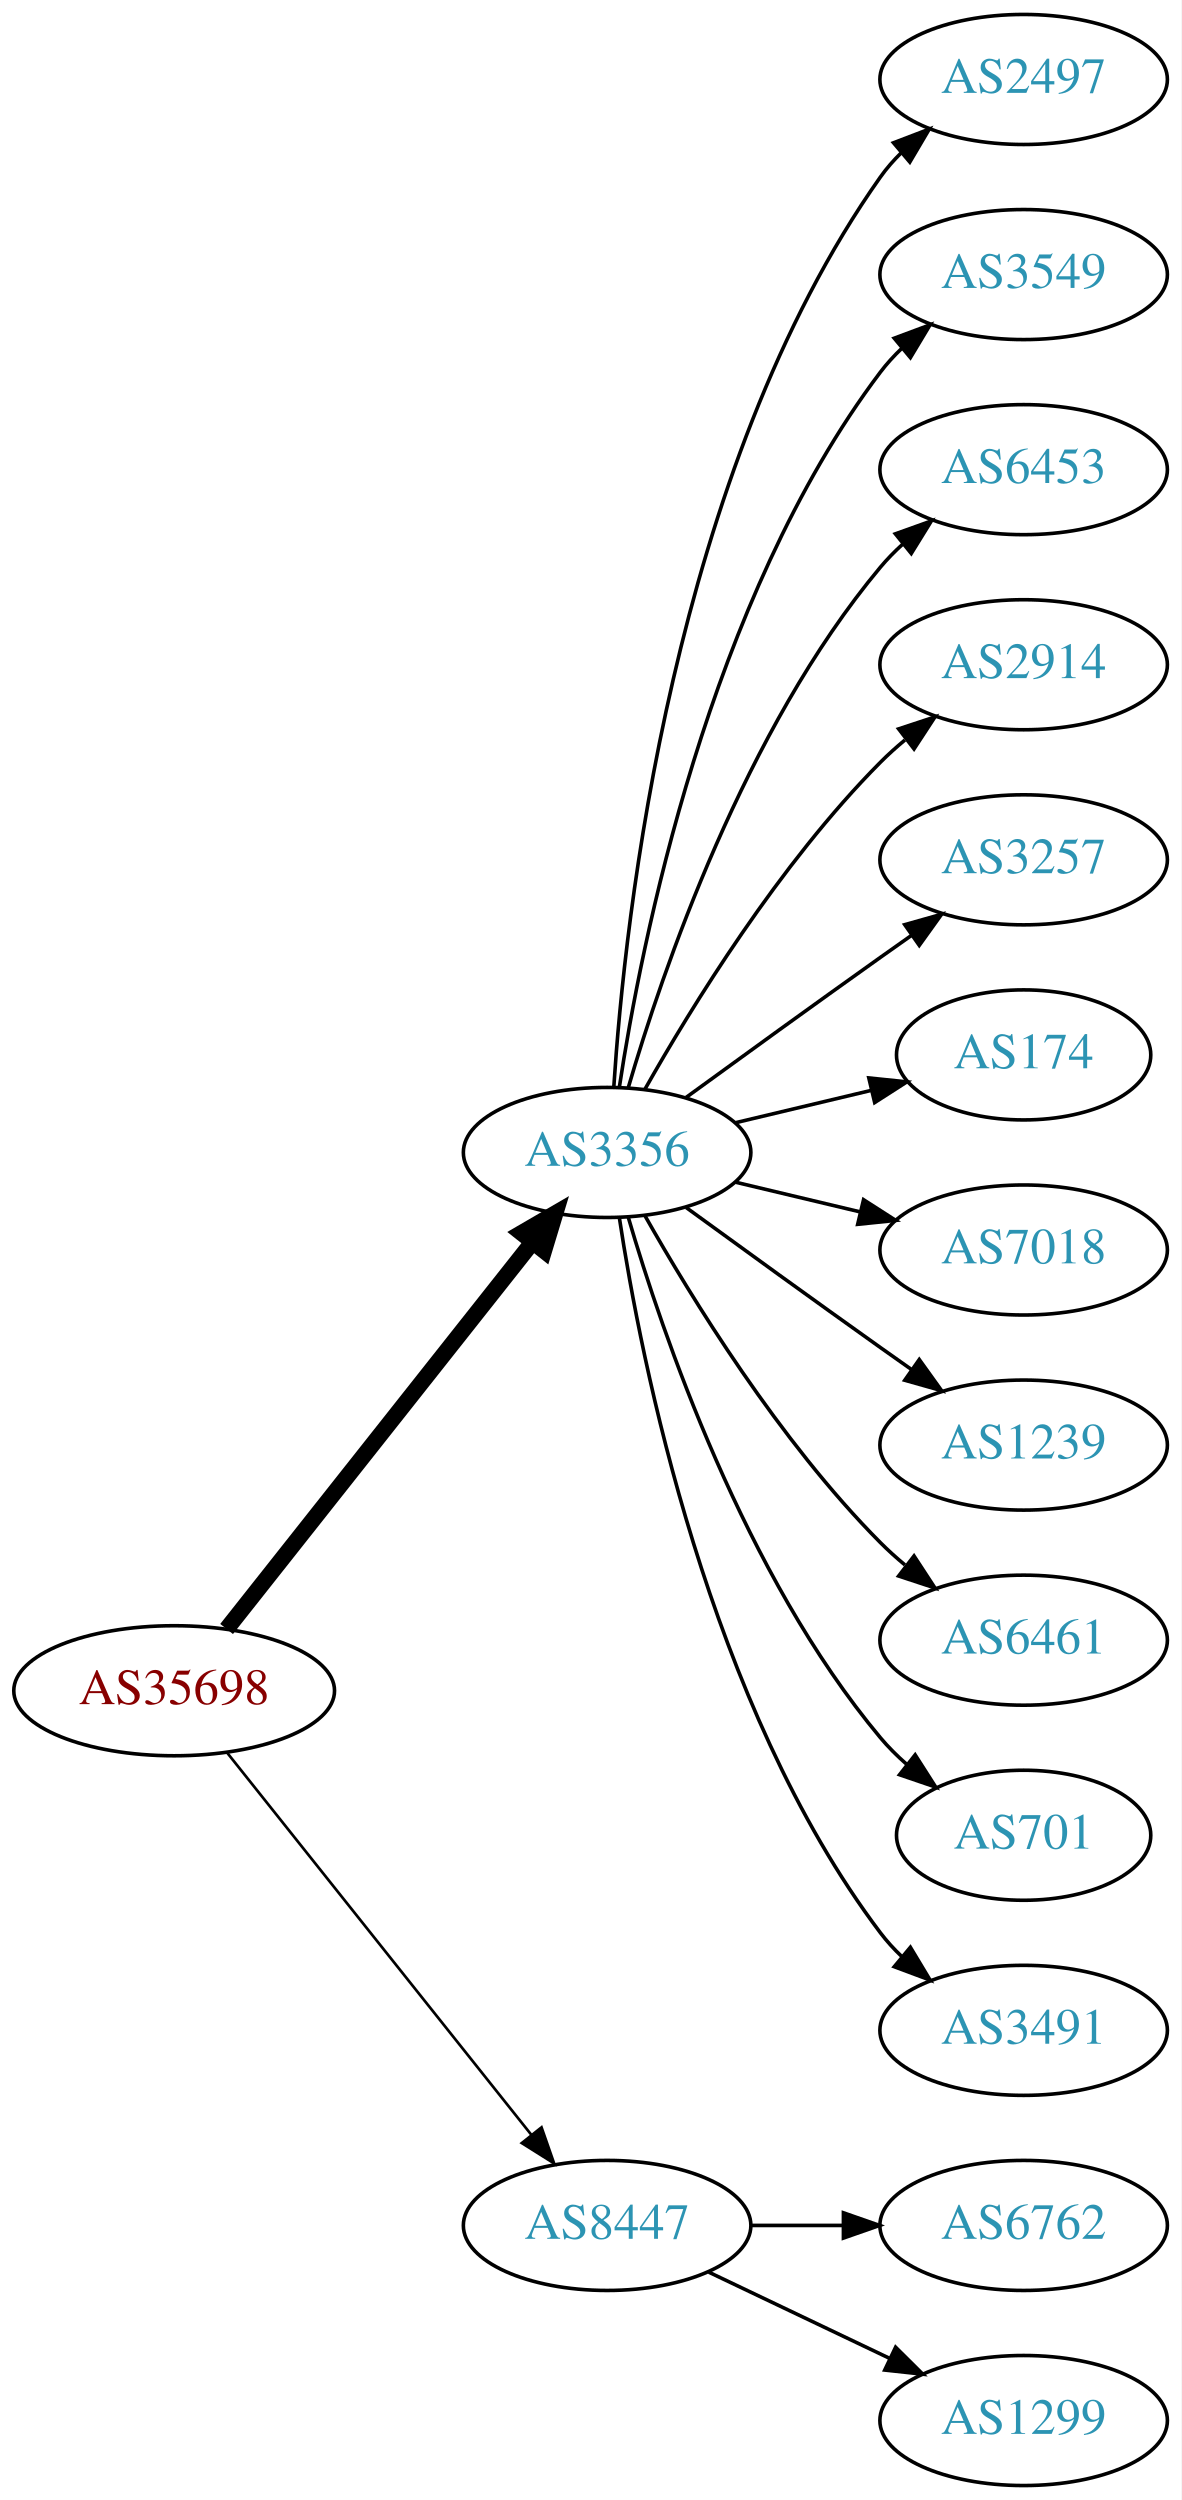
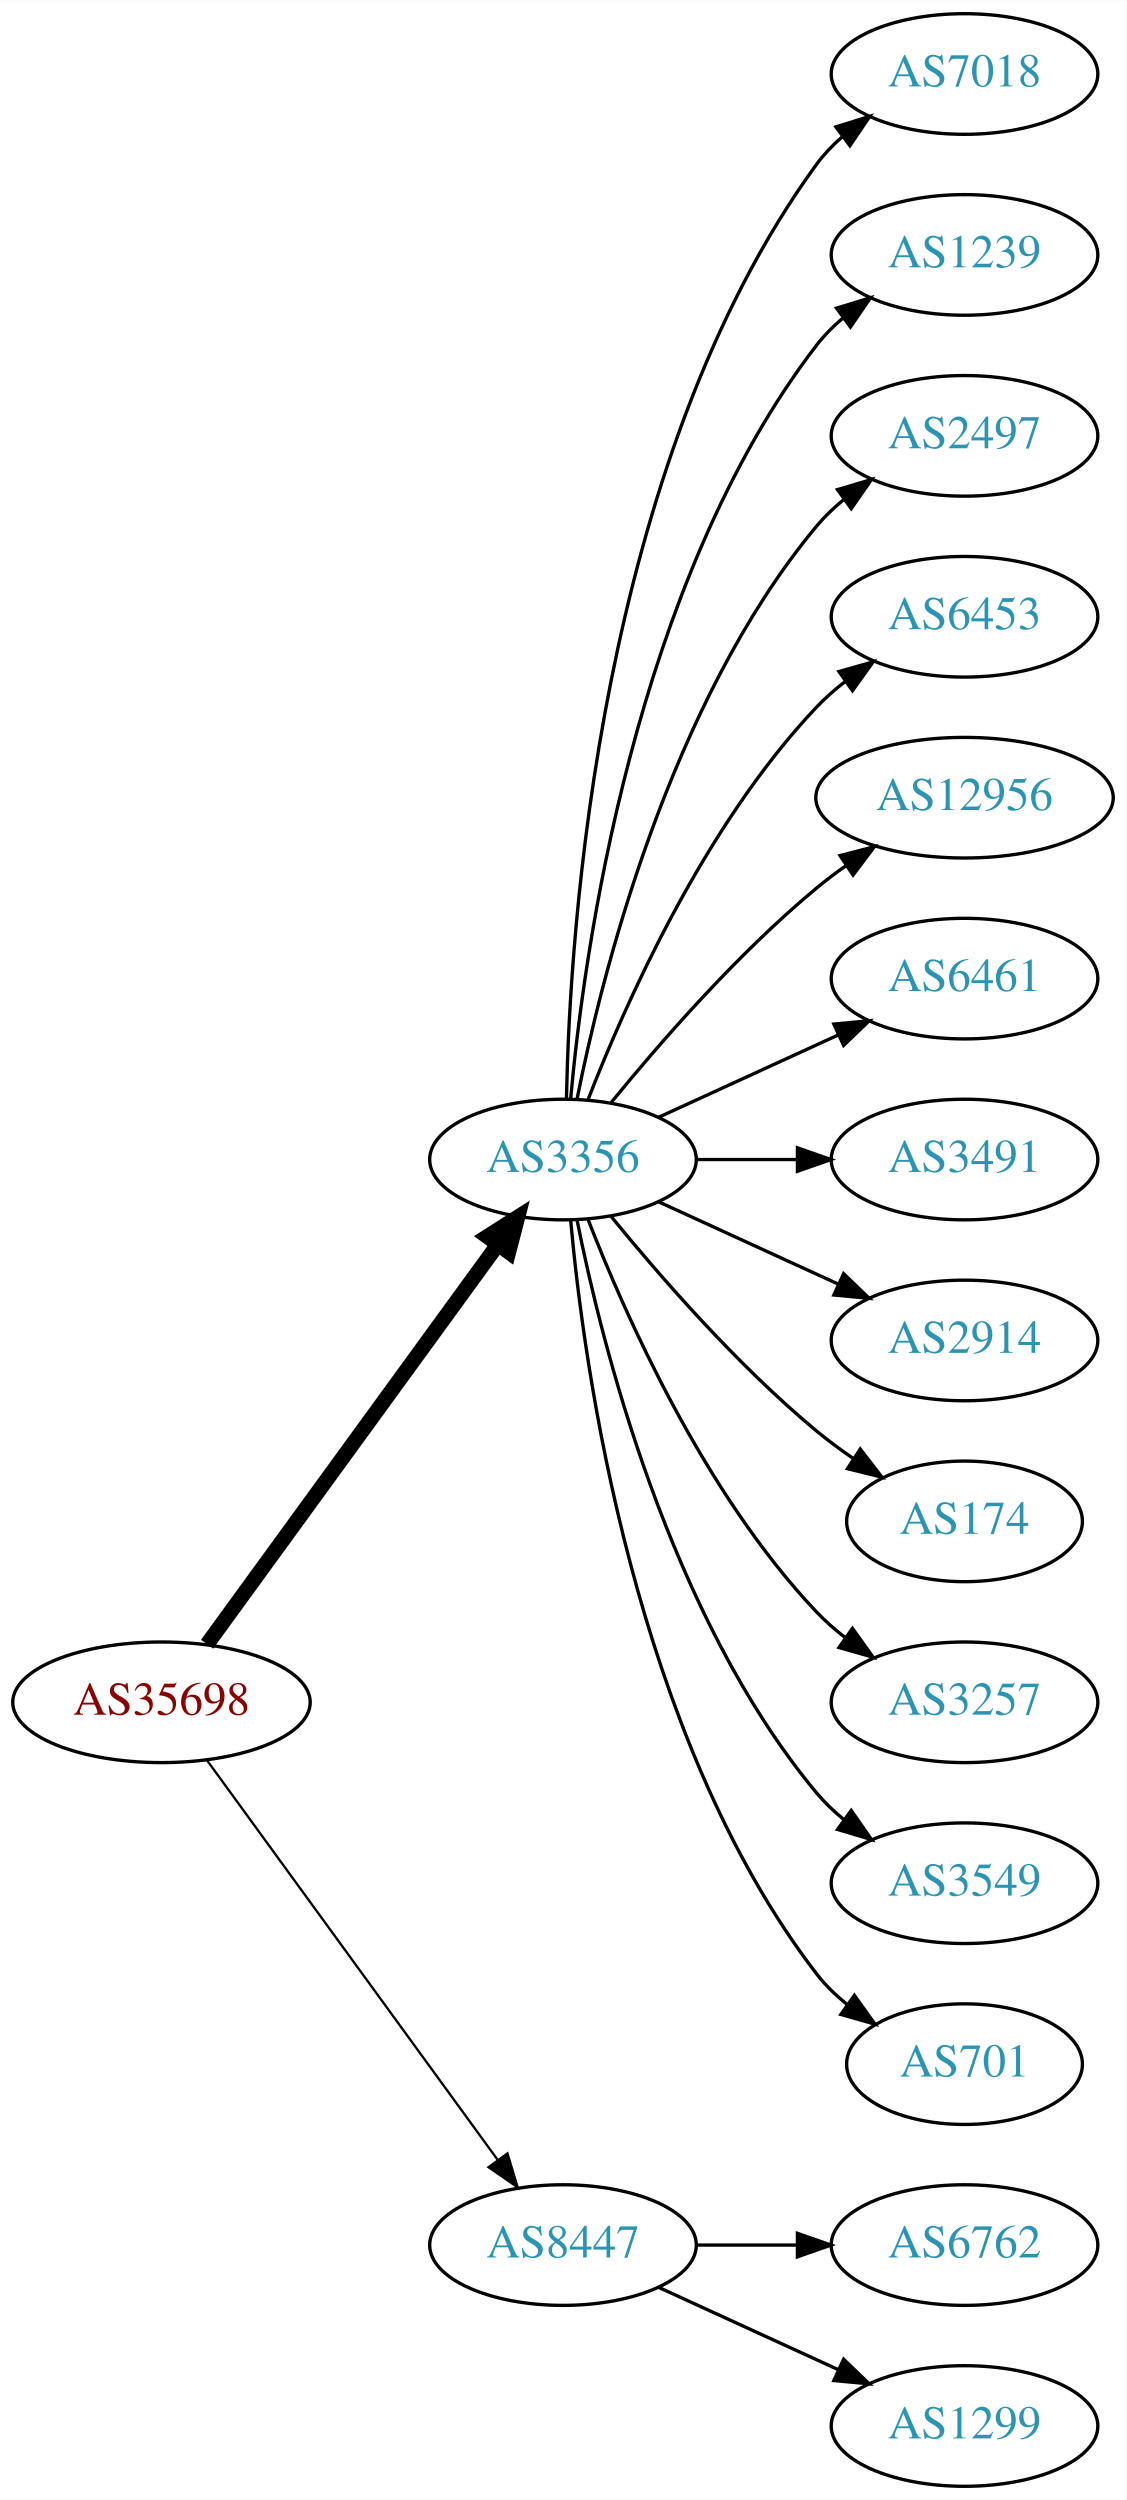
- <svg xmlns="http://www.w3.org/2000/svg" xmlns:xlink="http://www.w3.org/1999/xlink" width="327pt" height="692pt" viewBox="0.00 0.00 326.98 692.00">
-   <g id="graph0" class="graph" transform="scale(1 1) rotate(0) translate(4 688)">
-     <polygon fill="white" stroke="none" points="-4,4 -4,-688 322.978,-688 322.978,4 -4,4" />
+ <svg xmlns="http://www.w3.org/2000/svg" xmlns:xlink="http://www.w3.org/1999/xlink" width="336pt" height="746pt" viewBox="0.00 0.00 336.08 746.00">
+   <g id="graph0" class="graph" transform="scale(1 1) rotate(0) translate(4 742)">
+     <polygon fill="white" stroke="none" points="-4,4 -4,-742 332.077,-742 332.077,4 -4,4" />
    <g id="node1" class="node">
      <g id="a_node1">
        <a xlink:href="/asn/35698" xlink:title="AS35698 ~ Salinen Austria AG [AT]">
-           <ellipse fill="#ffffff" stroke="black" cx="44.196" cy="-220" rx="44.393" ry="18" />
-           <text text-anchor="middle" x="44.196" y="-216.3" font-family="Times,serif" font-size="14.00" fill="#880000">AS35698</text>
+           <ellipse fill="#ffffff" stroke="black" cx="44.196" cy="-234" rx="44.393" ry="18" />
+           <text text-anchor="middle" x="44.196" y="-230.3" font-family="Times,serif" font-size="14.00" fill="#880000">AS35698</text>
        </a>
      </g>
    </g>
    <g id="node2" class="node">
      <g id="a_node2">
        <a xlink:href="/asn/3356" xlink:title="AS3356 ~ Level 3 Parent, LLC [US]">
-           <ellipse fill="#ffffff" stroke="black" cx="164.039" cy="-369" rx="39.794" ry="18" />
-           <text text-anchor="middle" x="164.039" y="-365.3" font-family="Times,serif" font-size="14.00" fill="#2c94b3">AS3356</text>
+           <ellipse fill="#ffffff" stroke="black" cx="164.039" cy="-396" rx="39.794" ry="18" />
+           <text text-anchor="middle" x="164.039" y="-392.3" font-family="Times,serif" font-size="14.00" fill="#2c94b3">AS3356</text>
        </a>
      </g>
    </g>
    <g id="edge1" class="edge">
-       <path fill="none" stroke="black" stroke-width="4.5" d="M58.714,-237.092C79.492,-263.364 119.383,-313.802 143.365,-344.125" />
-       <polygon fill="black" stroke="black" stroke-width="4.5" points="140.387,-346.706 149.678,-352.107 146.563,-341.821 140.387,-346.706" />
+       <path fill="none" stroke="black" stroke-width="4.5" d="M57.807,-251.337C78.628,-279.96 120.29,-337.233 144.479,-370.486" />
+       <polygon fill="black" stroke="black" stroke-width="4.5" points="141.451,-373.017 150.518,-378.788 147.82,-368.385 141.451,-373.017" />
    </g>
    <g id="node3" class="node">
      <g id="a_node3">
        <a xlink:href="/asn/8447" xlink:title="AS8447 ~ A1 Telekom Austria AG [AT]">
          <ellipse fill="#ffffff" stroke="black" cx="164.039" cy="-72" rx="39.794" ry="18" />
          <text text-anchor="middle" x="164.039" y="-68.3" font-family="Times,serif" font-size="14.00" fill="#2c94b3">AS8447</text>
        </a>
      </g>
    </g>
    <g id="edge2" class="edge">
-       <path fill="none" stroke="black" stroke-width="0.75" d="M58.945,-202.733C79.7,-176.666 119.146,-127.126 143.07,-97.079" />
-       <polygon fill="black" stroke="black" stroke-width="0.75" points="145.887,-99.16 149.378,-89.157 140.41,-94.8 145.887,-99.16" />
+       <path fill="none" stroke="black" stroke-width="0.692" d="M57.807,-216.663C78.628,-188.04 120.29,-130.767 144.479,-97.514" />
+       <polygon fill="black" stroke="black" stroke-width="0.692" points="147.466,-99.358 150.518,-89.212 141.805,-95.24 147.466,-99.358" />
    </g>
    <g id="node4" class="node">
      <g id="a_node4">
-         <a xlink:href="/asn/2497" xlink:title="AS2497 ~ Internet Initiative Japan Inc. [JP]">
-           <ellipse fill="#ffffff" stroke="black" cx="279.332" cy="-666" rx="39.794" ry="18" />
-           <text text-anchor="middle" x="279.332" y="-662.3" font-family="Times,serif" font-size="14.00" fill="#2c94b3">AS2497</text>
+         <a xlink:href="/asn/7018" xlink:title="AS7018 ~ AT&amp;T Services, Inc. [US]">
+           <ellipse fill="#ffffff" stroke="black" cx="283.881" cy="-720" rx="39.794" ry="18" />
+           <text text-anchor="middle" x="283.881" y="-716.3" font-family="Times,serif" font-size="14.00" fill="#2c94b3">AS7018</text>
        </a>
      </g>
    </g>
    <g id="edge3" class="edge">
-       <path fill="none" stroke="black" d="M165.894,-387.185C168.888,-433.425 182.134,-557.589 239.685,-639 241.368,-641.381 243.331,-643.622 245.464,-645.716" />
-       <polygon fill="black" stroke="black" points="243.31,-648.478 253.207,-652.259 247.828,-643.132 243.31,-648.478" />
+       <path fill="none" stroke="black" d="M165.071,-414.337C166.044,-464.079 174.763,-603.806 239.685,-693 241.897,-696.039 244.565,-698.813 247.477,-701.326" />
+       <polygon fill="black" stroke="black" points="245.495,-704.214 255.608,-707.373 249.672,-698.597 245.495,-704.214" />
    </g>
    <g id="node5" class="node">
      <g id="a_node5">
-         <a xlink:href="/asn/3549" xlink:title="AS3549 ~ Level 3 Parent, LLC [US]">
-           <ellipse fill="#ffffff" stroke="black" cx="279.332" cy="-612" rx="39.794" ry="18" />
-           <text text-anchor="middle" x="279.332" y="-608.3" font-family="Times,serif" font-size="14.00" fill="#2c94b3">AS3549</text>
+         <a xlink:href="/asn/1239" xlink:title="AS1239 ~ Sprint [US]">
+           <ellipse fill="#ffffff" stroke="black" cx="283.881" cy="-666" rx="39.794" ry="18" />
+           <text text-anchor="middle" x="283.881" y="-662.3" font-family="Times,serif" font-size="14.00" fill="#2c94b3">AS1239</text>
        </a>
      </g>
    </g>
    <g id="edge4" class="edge">
-       <path fill="none" stroke="black" d="M167.415,-386.986C173.389,-426.422 192.1,-521.995 239.685,-585 241.442,-587.327 243.459,-589.529 245.629,-591.596" />
-       <polygon fill="black" stroke="black" points="243.513,-594.389 253.441,-598.088 247.987,-589.005 243.513,-594.389" />
+       <path fill="none" stroke="black" d="M166.323,-414.117C170.221,-457.332 185.238,-568.131 239.685,-639 241.975,-641.981 244.695,-644.716 247.639,-647.205" />
+       <polygon fill="black" stroke="black" points="245.686,-650.113 255.816,-653.218 249.833,-644.473 245.686,-650.113" />
    </g>
    <g id="node6" class="node">
      <g id="a_node6">
-         <a xlink:href="/asn/6453" xlink:title="AS6453 ~ TATA COMMUNICATIONS (AMERICA) INC [US]">
-           <ellipse fill="#ffffff" stroke="black" cx="279.332" cy="-558" rx="39.794" ry="18" />
-           <text text-anchor="middle" x="279.332" y="-554.3" font-family="Times,serif" font-size="14.00" fill="#2c94b3">AS6453</text>
+         <a xlink:href="/asn/2497" xlink:title="AS2497 ~ Internet Initiative Japan Inc. [JP]">
+           <ellipse fill="#ffffff" stroke="black" cx="283.881" cy="-612" rx="39.794" ry="18" />
+           <text text-anchor="middle" x="283.881" y="-608.3" font-family="Times,serif" font-size="14.00" fill="#2c94b3">AS2497</text>
        </a>
      </g>
    </g>
    <g id="edge5" class="edge">
-       <path fill="none" stroke="black" d="M169.913,-387.002C179.227,-418.844 202.043,-485.981 239.685,-531 241.555,-533.237 243.654,-535.374 245.88,-537.396" />
-       <polygon fill="black" stroke="black" points="243.823,-540.234 253.799,-543.804 248.227,-534.793 243.823,-540.234" />
+       <path fill="none" stroke="black" d="M168.237,-414.073C175.401,-450.141 195.675,-532.125 239.685,-585 242.09,-587.889 244.886,-590.563 247.879,-593.013" />
+       <polygon fill="black" stroke="black" points="245.967,-595.95 256.122,-598.973 250.069,-590.277 245.967,-595.95" />
    </g>
    <g id="node7" class="node">
      <g id="a_node7">
-         <a xlink:href="/asn/2914" xlink:title="AS2914 ~ NTT America, Inc. [US]">
-           <ellipse fill="#ffffff" stroke="black" cx="279.332" cy="-504" rx="39.794" ry="18" />
-           <text text-anchor="middle" x="279.332" y="-500.3" font-family="Times,serif" font-size="14.00" fill="#2c94b3">AS2914</text>
+         <a xlink:href="/asn/6453" xlink:title="AS6453 ~ TATA COMMUNICATIONS (AMERICA) INC [US]">
+           <ellipse fill="#ffffff" stroke="black" cx="283.881" cy="-558" rx="39.794" ry="18" />
+           <text text-anchor="middle" x="283.881" y="-554.3" font-family="Times,serif" font-size="14.00" fill="#2c94b3">AS6453</text>
        </a>
      </g>
    </g>
    <g id="edge6" class="edge">
-       <path fill="none" stroke="black" d="M174.498,-386.49C187.28,-409.096 211.712,-448.886 239.685,-477 241.796,-479.121 244.092,-481.188 246.477,-483.171" />
-       <polygon fill="black" stroke="black" points="244.73,-486.242 254.793,-489.556 248.993,-480.69 244.73,-486.242" />
+       <path fill="none" stroke="black" d="M171.562,-413.994C182.312,-441.728 205.969,-495.429 239.685,-531 242.271,-533.728 245.188,-536.294 248.257,-538.677" />
+       <polygon fill="black" stroke="black" points="246.411,-541.658 256.605,-544.543 250.435,-535.93 246.411,-541.658" />
    </g>
    <g id="node8" class="node">
      <g id="a_node8">
-         <a xlink:href="/asn/3257" xlink:title="AS3257 ~ GTT [DE]">
-           <ellipse fill="#ffffff" stroke="black" cx="279.332" cy="-450" rx="39.794" ry="18" />
-           <text text-anchor="middle" x="279.332" y="-446.3" font-family="Times,serif" font-size="14.00" fill="#2c94b3">AS3257</text>
+         <a xlink:href="/asn/12956" xlink:title="AS12956 ~ TELXIUS [ES]">
+           <ellipse fill="#ffffff" stroke="black" cx="283.881" cy="-504" rx="44.393" ry="18" />
+           <text text-anchor="middle" x="283.881" y="-500.3" font-family="Times,serif" font-size="14.00" fill="#2c94b3">AS12956</text>
        </a>
      </g>
    </g>
    <g id="edge7" class="edge">
-       <path fill="none" stroke="black" d="M185.887,-384.222C200.821,-395.091 221.435,-410.025 239.685,-423 242.506,-425.005 245.449,-427.085 248.397,-429.159" />
-       <polygon fill="black" stroke="black" points="246.424,-432.05 256.621,-434.926 250.443,-426.319 246.424,-432.05" />
+       <path fill="none" stroke="black" d="M178.458,-413.065C192.572,-430.375 215.987,-457.345 239.685,-477 242.423,-479.271 245.367,-481.494 248.384,-483.63" />
+       <polygon fill="black" stroke="black" points="246.716,-486.725 256.973,-489.379 250.61,-480.908 246.716,-486.725" />
    </g>
    <g id="node9" class="node">
      <g id="a_node9">
-         <a xlink:href="/asn/174" xlink:title="AS174 ~ Cogent Communications [US]">
-           <ellipse fill="#ffffff" stroke="black" cx="279.332" cy="-396" rx="35.194" ry="18" />
-           <text text-anchor="middle" x="279.332" y="-392.3" font-family="Times,serif" font-size="14.00" fill="#2c94b3">AS174</text>
+         <a xlink:href="/asn/6461" xlink:title="AS6461 ~ Zayo Bandwidth [US]">
+           <ellipse fill="#ffffff" stroke="black" cx="283.881" cy="-450" rx="39.794" ry="18" />
+           <text text-anchor="middle" x="283.881" y="-446.3" font-family="Times,serif" font-size="14.00" fill="#2c94b3">AS6461</text>
        </a>
      </g>
    </g>
    <g id="edge8" class="edge">
-       <path fill="none" stroke="black" d="M199.646,-377.248C211.44,-380.058 224.745,-383.229 237.013,-386.153" />
-       <polygon fill="black" stroke="black" points="236.479,-389.624 247.018,-388.537 238.101,-382.814 236.479,-389.624" />
+       <path fill="none" stroke="black" d="M192.667,-408.661C208.624,-415.973 228.895,-425.261 246.178,-433.181" />
+       <polygon fill="black" stroke="black" points="244.876,-436.435 255.425,-437.419 247.793,-430.071 244.876,-436.435" />
    </g>
    <g id="node10" class="node">
      <g id="a_node10">
-         <a xlink:href="/asn/7018" xlink:title="AS7018 ~ AT&amp;T Services, Inc. [US]">
-           <ellipse fill="#ffffff" stroke="black" cx="279.332" cy="-342" rx="39.794" ry="18" />
-           <text text-anchor="middle" x="279.332" y="-338.3" font-family="Times,serif" font-size="14.00" fill="#2c94b3">AS7018</text>
+         <a xlink:href="/asn/3491" xlink:title="AS3491 ~ PCCW Global, Inc. [US]">
+           <ellipse fill="#ffffff" stroke="black" cx="283.881" cy="-396" rx="39.794" ry="18" />
+           <text text-anchor="middle" x="283.881" y="-392.3" font-family="Times,serif" font-size="14.00" fill="#2c94b3">AS3491</text>
        </a>
      </g>
    </g>
    <g id="edge9" class="edge">
-       <path fill="none" stroke="black" d="M199.646,-360.752C210.517,-358.162 222.671,-355.265 234.114,-352.538" />
-       <polygon fill="black" stroke="black" points="235.02,-355.92 243.936,-350.197 233.397,-349.111 235.02,-355.92" />
+       <path fill="none" stroke="black" d="M203.951,-396C213.505,-396 223.854,-396 233.817,-396" />
+       <polygon fill="black" stroke="black" points="234.009,-399.5 244.009,-396 234.009,-392.5 234.009,-399.5" />
    </g>
    <g id="node11" class="node">
      <g id="a_node11">
-         <a xlink:href="/asn/1239" xlink:title="AS1239 ~ Sprint [US]">
-           <ellipse fill="#ffffff" stroke="black" cx="279.332" cy="-288" rx="39.794" ry="18" />
-           <text text-anchor="middle" x="279.332" y="-284.3" font-family="Times,serif" font-size="14.00" fill="#2c94b3">AS1239</text>
+         <a xlink:href="/asn/2914" xlink:title="AS2914 ~ NTT America, Inc. [US]">
+           <ellipse fill="#ffffff" stroke="black" cx="283.881" cy="-342" rx="39.794" ry="18" />
+           <text text-anchor="middle" x="283.881" y="-338.3" font-family="Times,serif" font-size="14.00" fill="#2c94b3">AS2914</text>
        </a>
      </g>
    </g>
    <g id="edge10" class="edge">
-       <path fill="none" stroke="black" d="M185.887,-353.778C200.821,-342.909 221.435,-327.975 239.685,-315 242.506,-312.995 245.449,-310.915 248.397,-308.841" />
-       <polygon fill="black" stroke="black" points="250.443,-311.681 256.621,-303.074 246.424,-305.95 250.443,-311.681" />
+       <path fill="none" stroke="black" d="M192.667,-383.339C208.624,-376.027 228.895,-366.739 246.178,-358.819" />
+       <polygon fill="black" stroke="black" points="247.793,-361.929 255.425,-354.581 244.876,-355.565 247.793,-361.929" />
    </g>
    <g id="node12" class="node">
      <g id="a_node12">
-         <a xlink:href="/asn/6461" xlink:title="AS6461 ~ Zayo Bandwidth [US]">
-           <ellipse fill="#ffffff" stroke="black" cx="279.332" cy="-234" rx="39.794" ry="18" />
-           <text text-anchor="middle" x="279.332" y="-230.3" font-family="Times,serif" font-size="14.00" fill="#2c94b3">AS6461</text>
+         <a xlink:href="/asn/174" xlink:title="AS174 ~ Cogent Communications [US]">
+           <ellipse fill="#ffffff" stroke="black" cx="283.881" cy="-288" rx="35.194" ry="18" />
+           <text text-anchor="middle" x="283.881" y="-284.3" font-family="Times,serif" font-size="14.00" fill="#2c94b3">AS174</text>
        </a>
      </g>
    </g>
    <g id="edge11" class="edge">
-       <path fill="none" stroke="black" d="M174.498,-351.51C187.28,-328.904 211.712,-289.114 239.685,-261 241.796,-258.879 244.092,-256.812 246.477,-254.829" />
-       <polygon fill="black" stroke="black" points="248.993,-257.31 254.793,-248.444 244.73,-251.758 248.993,-257.31" />
+       <path fill="none" stroke="black" d="M178.458,-378.935C192.572,-361.625 215.987,-334.655 239.685,-315 243.148,-312.128 246.941,-309.331 250.795,-306.692" />
+       <polygon fill="black" stroke="black" points="252.757,-309.592 259.228,-301.203 248.938,-303.725 252.757,-309.592" />
    </g>
    <g id="node13" class="node">
      <g id="a_node13">
-         <a xlink:href="/asn/701" xlink:title="AS701 ~ UUNET [US]">
-           <ellipse fill="#ffffff" stroke="black" cx="279.332" cy="-180" rx="35.194" ry="18" />
-           <text text-anchor="middle" x="279.332" y="-176.3" font-family="Times,serif" font-size="14.00" fill="#2c94b3">AS701</text>
+         <a xlink:href="/asn/3257" xlink:title="AS3257 ~ GTT [DE]">
+           <ellipse fill="#ffffff" stroke="black" cx="283.881" cy="-234" rx="39.794" ry="18" />
+           <text text-anchor="middle" x="283.881" y="-230.3" font-family="Times,serif" font-size="14.00" fill="#2c94b3">AS3257</text>
        </a>
      </g>
    </g>
    <g id="edge12" class="edge">
-       <path fill="none" stroke="black" d="M169.913,-350.998C179.227,-319.156 202.043,-252.019 239.685,-207 241.838,-204.426 244.292,-201.983 246.896,-199.697" />
-       <polygon fill="black" stroke="black" points="249.303,-202.257 255.007,-193.328 244.98,-196.751 249.303,-202.257" />
+       <path fill="none" stroke="black" d="M171.562,-378.006C182.312,-350.272 205.969,-296.571 239.685,-261 242.271,-258.272 245.188,-255.706 248.257,-253.323" />
+       <polygon fill="black" stroke="black" points="250.435,-256.07 256.605,-247.457 246.411,-250.342 250.435,-256.07" />
    </g>
    <g id="node14" class="node">
      <g id="a_node14">
-         <a xlink:href="/asn/3491" xlink:title="AS3491 ~ PCCW Global, Inc. [US]">
-           <ellipse fill="#ffffff" stroke="black" cx="279.332" cy="-126" rx="39.794" ry="18" />
-           <text text-anchor="middle" x="279.332" y="-122.3" font-family="Times,serif" font-size="14.00" fill="#2c94b3">AS3491</text>
+         <a xlink:href="/asn/3549" xlink:title="AS3549 ~ Level 3 Parent, LLC [US]">
+           <ellipse fill="#ffffff" stroke="black" cx="283.881" cy="-180" rx="39.794" ry="18" />
+           <text text-anchor="middle" x="283.881" y="-176.3" font-family="Times,serif" font-size="14.00" fill="#2c94b3">AS3549</text>
        </a>
      </g>
    </g>
    <g id="edge13" class="edge">
-       <path fill="none" stroke="black" d="M167.415,-351.014C173.389,-311.578 192.1,-216.005 239.685,-153 241.442,-150.673 243.459,-148.471 245.629,-146.404" />
-       <polygon fill="black" stroke="black" points="247.987,-148.995 253.441,-139.912 243.513,-143.611 247.987,-148.995" />
+       <path fill="none" stroke="black" d="M168.237,-377.927C175.401,-341.859 195.675,-259.875 239.685,-207 242.09,-204.111 244.886,-201.437 247.879,-198.987" />
+       <polygon fill="black" stroke="black" points="250.069,-201.723 256.122,-193.027 245.967,-196.05 250.069,-201.723" />
    </g>
    <g id="node15" class="node">
      <g id="a_node15">
-         <a xlink:href="/asn/6762" xlink:title="AS6762 ~ TELECOM ITALIA SPARKLE S.p.A. [IT]">
-           <ellipse fill="#ffffff" stroke="black" cx="279.332" cy="-72" rx="39.794" ry="18" />
-           <text text-anchor="middle" x="279.332" y="-68.3" font-family="Times,serif" font-size="14.00" fill="#2c94b3">AS6762</text>
+         <a xlink:href="/asn/701" xlink:title="AS701 ~ UUNET [US]">
+           <ellipse fill="#ffffff" stroke="black" cx="283.881" cy="-126" rx="35.194" ry="18" />
+           <text text-anchor="middle" x="283.881" y="-122.3" font-family="Times,serif" font-size="14.00" fill="#2c94b3">AS701</text>
        </a>
      </g>
    </g>
    <g id="edge14" class="edge">
-       <path fill="none" stroke="black" d="M203.711,-72C211.914,-72 220.678,-72 229.21,-72" />
-       <polygon fill="black" stroke="black" points="229.449,-75.5 239.449,-72 229.449,-68.5 229.449,-75.5" />
+       <path fill="none" stroke="black" d="M166.323,-377.883C170.221,-334.668 185.238,-223.869 239.685,-153 242.292,-149.607 245.455,-146.533 248.873,-143.777" />
+       <polygon fill="black" stroke="black" points="251.011,-146.552 257.164,-137.927 246.976,-140.832 251.011,-146.552" />
    </g>
    <g id="node16" class="node">
      <g id="a_node16">
+         <a xlink:href="/asn/6762" xlink:title="AS6762 ~ TELECOM ITALIA SPARKLE S.p.A. [IT]">
+           <ellipse fill="#ffffff" stroke="black" cx="283.881" cy="-72" rx="39.794" ry="18" />
+           <text text-anchor="middle" x="283.881" y="-68.3" font-family="Times,serif" font-size="14.00" fill="#2c94b3">AS6762</text>
+         </a>
+       </g>
+     </g>
+     <g id="edge15" class="edge">
+       <path fill="none" stroke="black" d="M203.951,-72C213.505,-72 223.854,-72 233.817,-72" />
+       <polygon fill="black" stroke="black" points="234.009,-75.5 244.009,-72 234.009,-68.5 234.009,-75.5" />
+     </g>
+     <g id="node17" class="node">
+       <g id="a_node17">
        <a xlink:href="/asn/1299" xlink:title="AS1299 ~ Telia Carrier [EU]">
-           <ellipse fill="#ffffff" stroke="black" cx="279.332" cy="-18" rx="39.794" ry="18" />
-           <text text-anchor="middle" x="279.332" y="-14.3" font-family="Times,serif" font-size="14.00" fill="#2c94b3">AS1299</text>
-         </a>
-       </g>
-     </g>
-     <g id="edge15" class="edge">
-       <path fill="none" stroke="black" d="M192.175,-59.066C207.169,-51.919 225.99,-42.948 242.213,-35.215" />
-       <polygon fill="black" stroke="black" points="243.895,-38.291 251.417,-30.829 240.884,-31.972 243.895,-38.291" />
+           <ellipse fill="#ffffff" stroke="black" cx="283.881" cy="-18" rx="39.794" ry="18" />
+           <text text-anchor="middle" x="283.881" y="-14.3" font-family="Times,serif" font-size="14.00" fill="#2c94b3">AS1299</text>
+         </a>
+       </g>
+     </g>
+     <g id="edge16" class="edge">
+       <path fill="none" stroke="black" d="M192.667,-59.339C208.624,-52.027 228.895,-42.739 246.178,-34.819" />
+       <polygon fill="black" stroke="black" points="247.793,-37.929 255.425,-30.581 244.876,-31.565 247.793,-37.929" />
    </g>
  </g>
</svg>
